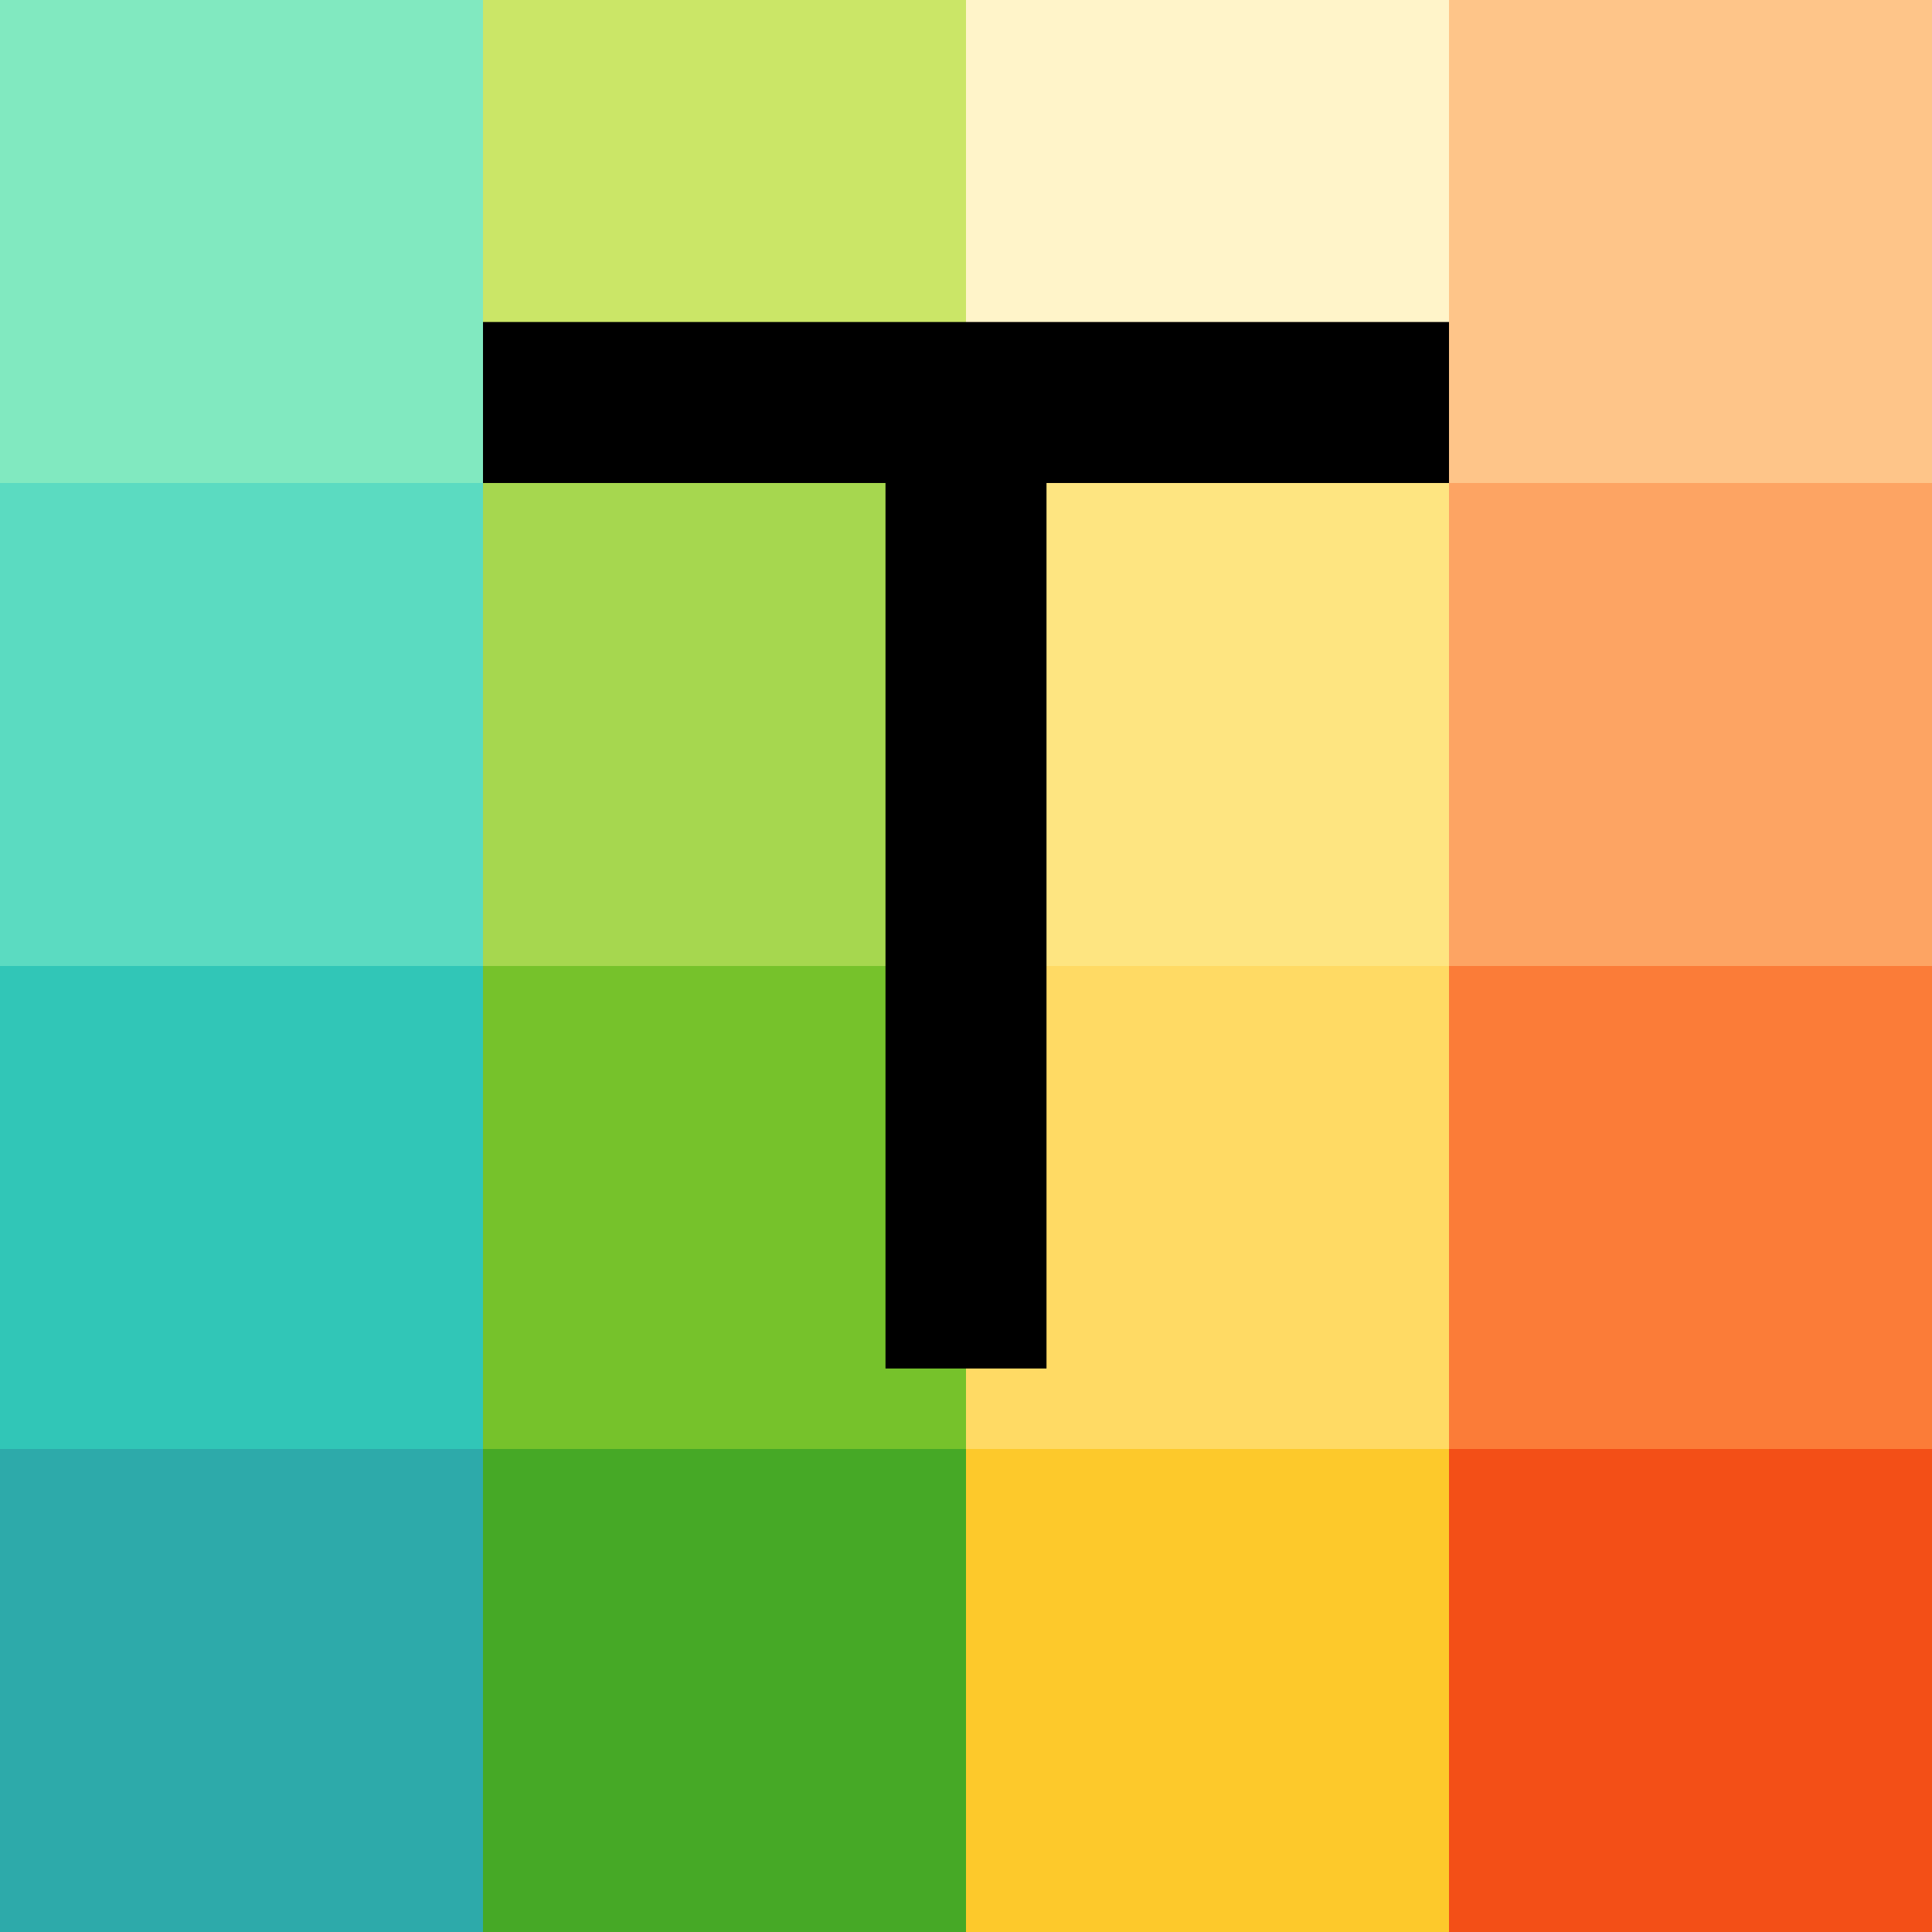
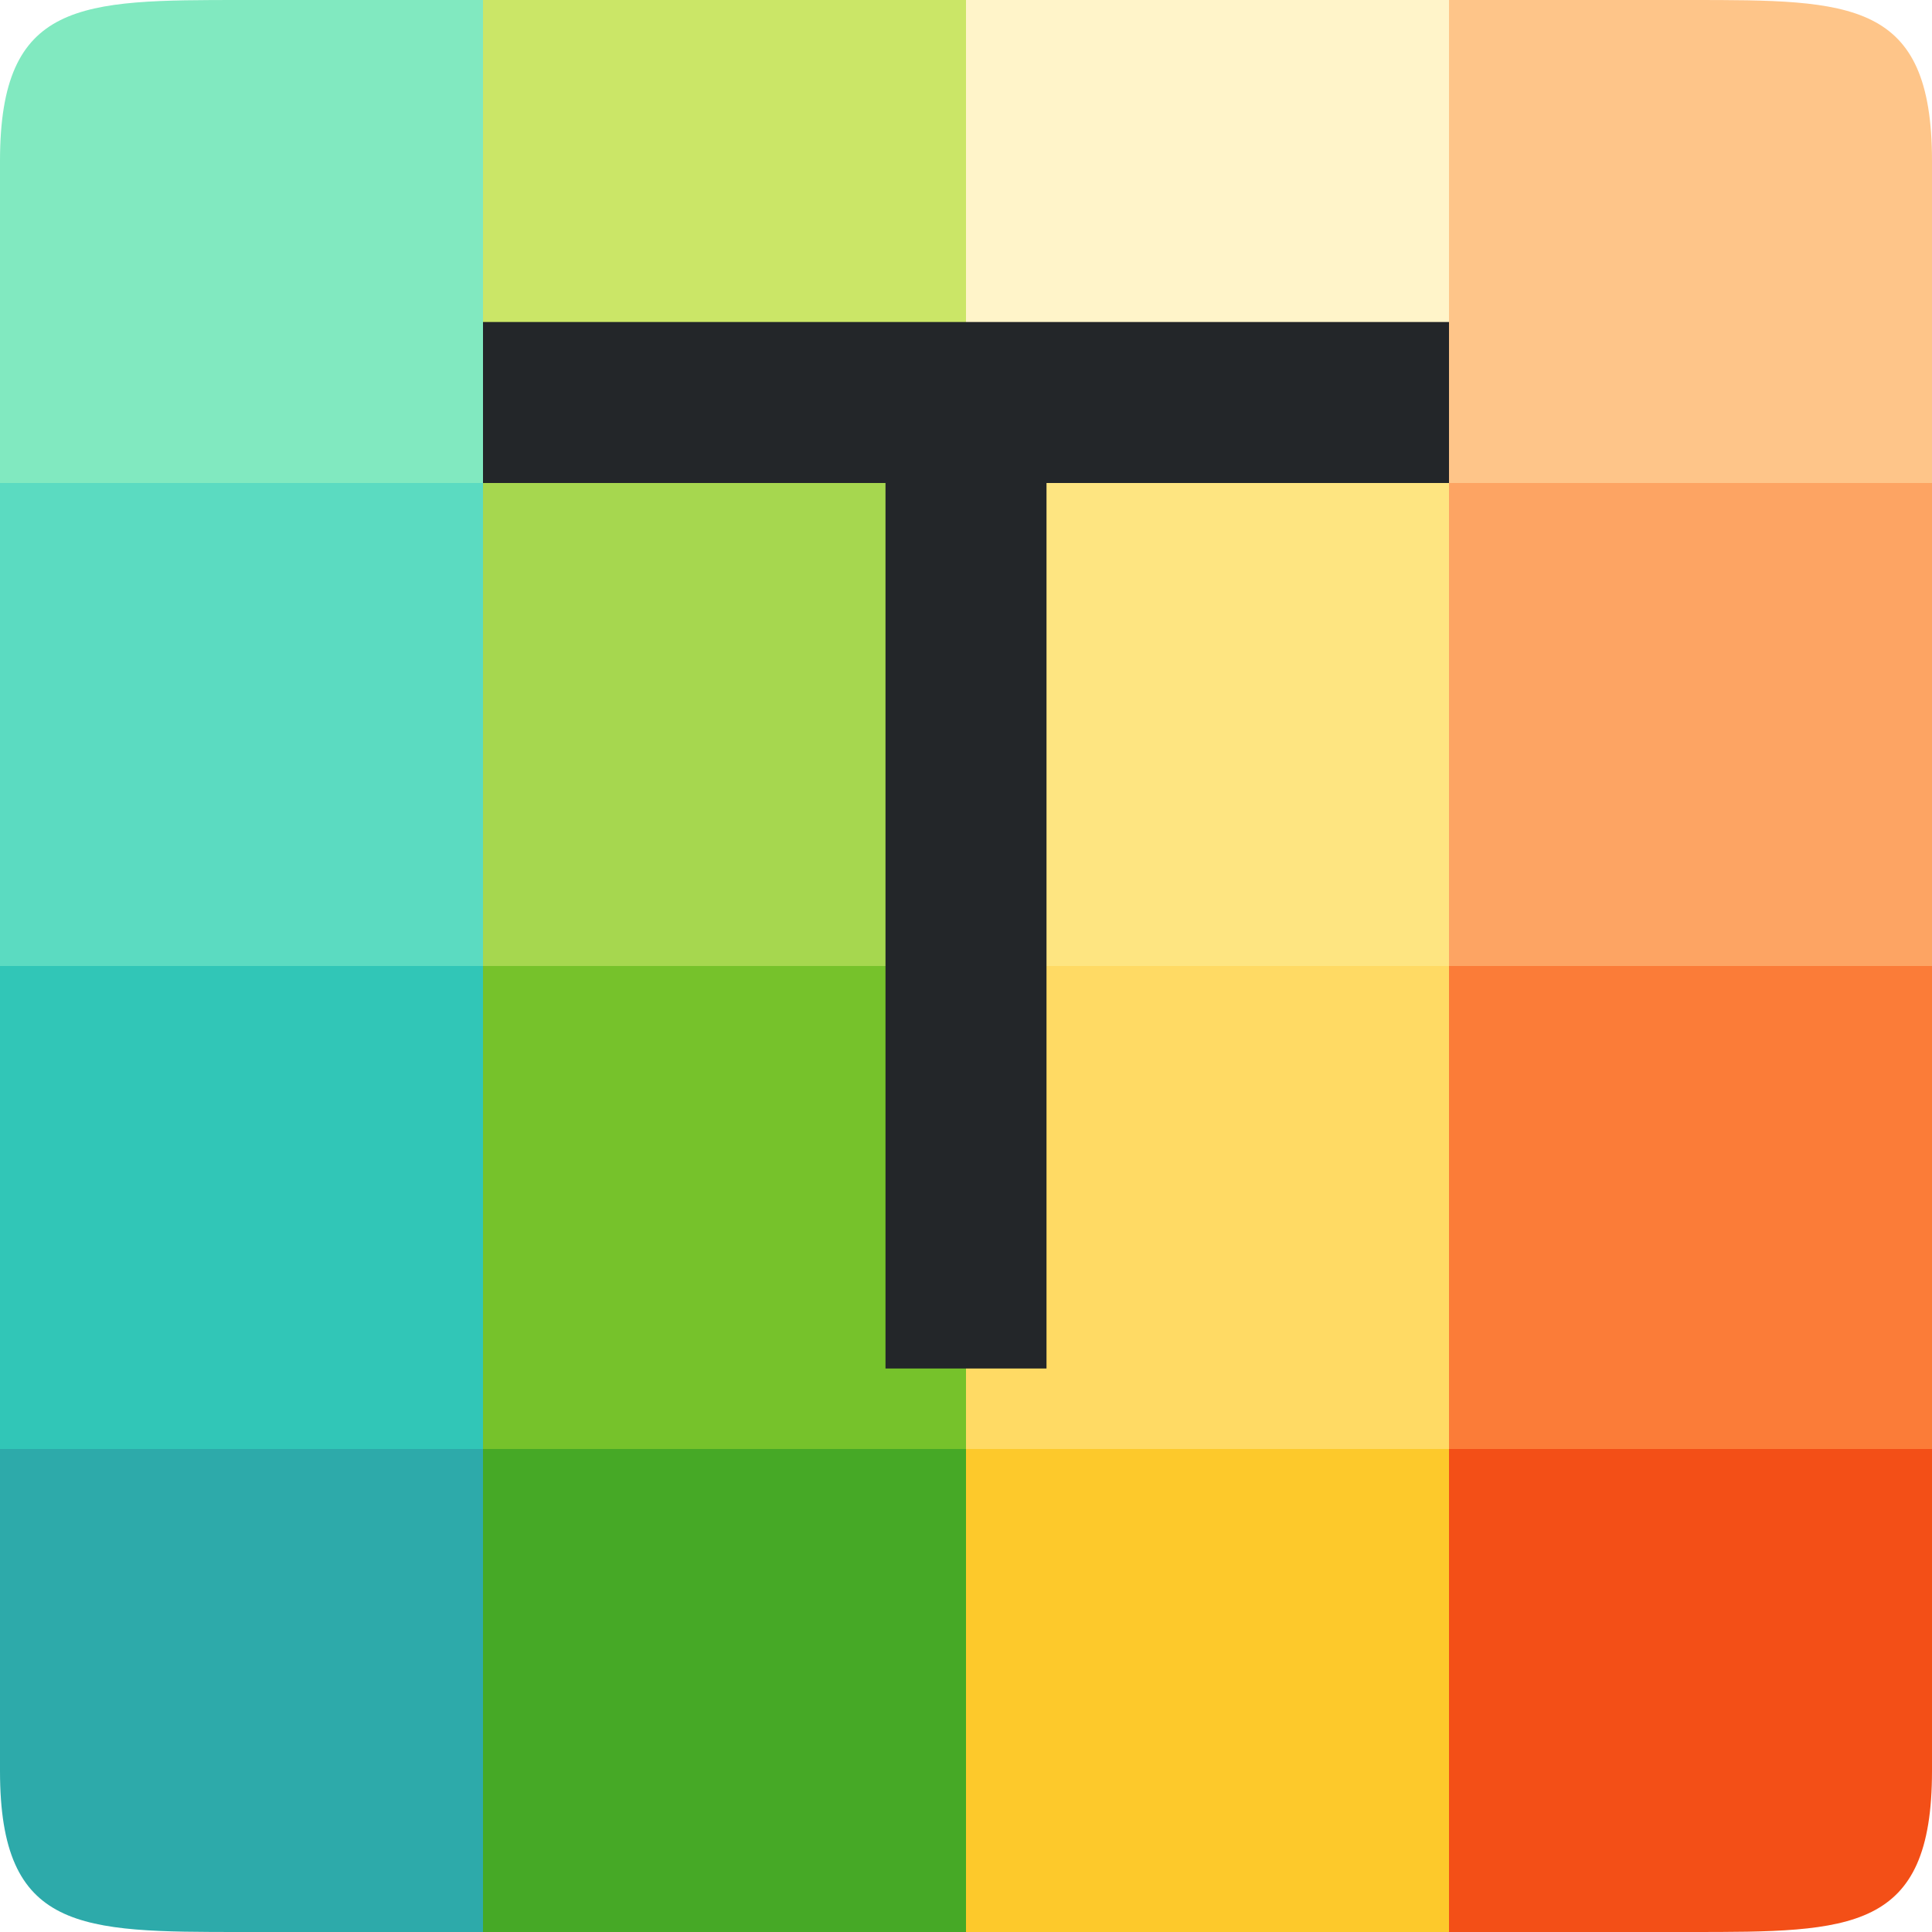
<svg xmlns="http://www.w3.org/2000/svg" viewBox="0 0 24 24">
-   <path fill="#2daaaa" d="M0 18h6v6H0z" />
+   <path d="M0 18v4c0 2 1 2 3 2h3v-6z" fill="#2daaaa" />
  <path fill="#46a926" d="M6 18h6v6H6z" />
  <path fill="#fdc92b" d="M12 18h6v6h-6z" />
-   <path fill="#f34f17" d="M18 18h6v6h-6z" />
+   <path d="M18 18v6h3c2 0 3 0 3-2v-4z" fill="#f34f17" />
  <path fill="#31c6b7" d="M0 12h6v6H0z" />
  <path fill="#76c22b" d="M6 12h6v6H6z" />
  <path fill="#ffda64" d="M12 12h6v6h-6z" />
  <path fill="#fb7c38" d="M18 12h6v6h-6z" />
  <path fill="#5bdbc1" d="M0 6h6v6H0z" />
  <path fill="#a6d74f" d="M6 6h6v6H6z" />
  <path fill="#fee581" d="M12 6h6v6h-6z" />
  <path fill="#fda463" d="M18 6h6v6h-6z" />
-   <path fill="#81e9c0" d="M0 0h6v6H0z" />
+   <path d="M3 0C1 0 0 0 0 2v4h6V0z" fill="#81e9c0" />
  <path fill="#cbe667" d="M6 0h6v6H6z" />
  <path fill="#fff4c9" d="M12 0h6v6h-6z" />
-   <path fill="#fec589" d="M18 0h6v6h-6z" />
-   <path d="M6 4v2h5v11h2V6h5V4z" />
+   <path d="M18 0v6h6V2c0-2-1-2-3-2z" fill="#fec589" />
+   <path d="M6 4v2h5v11h2V6h5V4z" fill="#232629" />
</svg>
